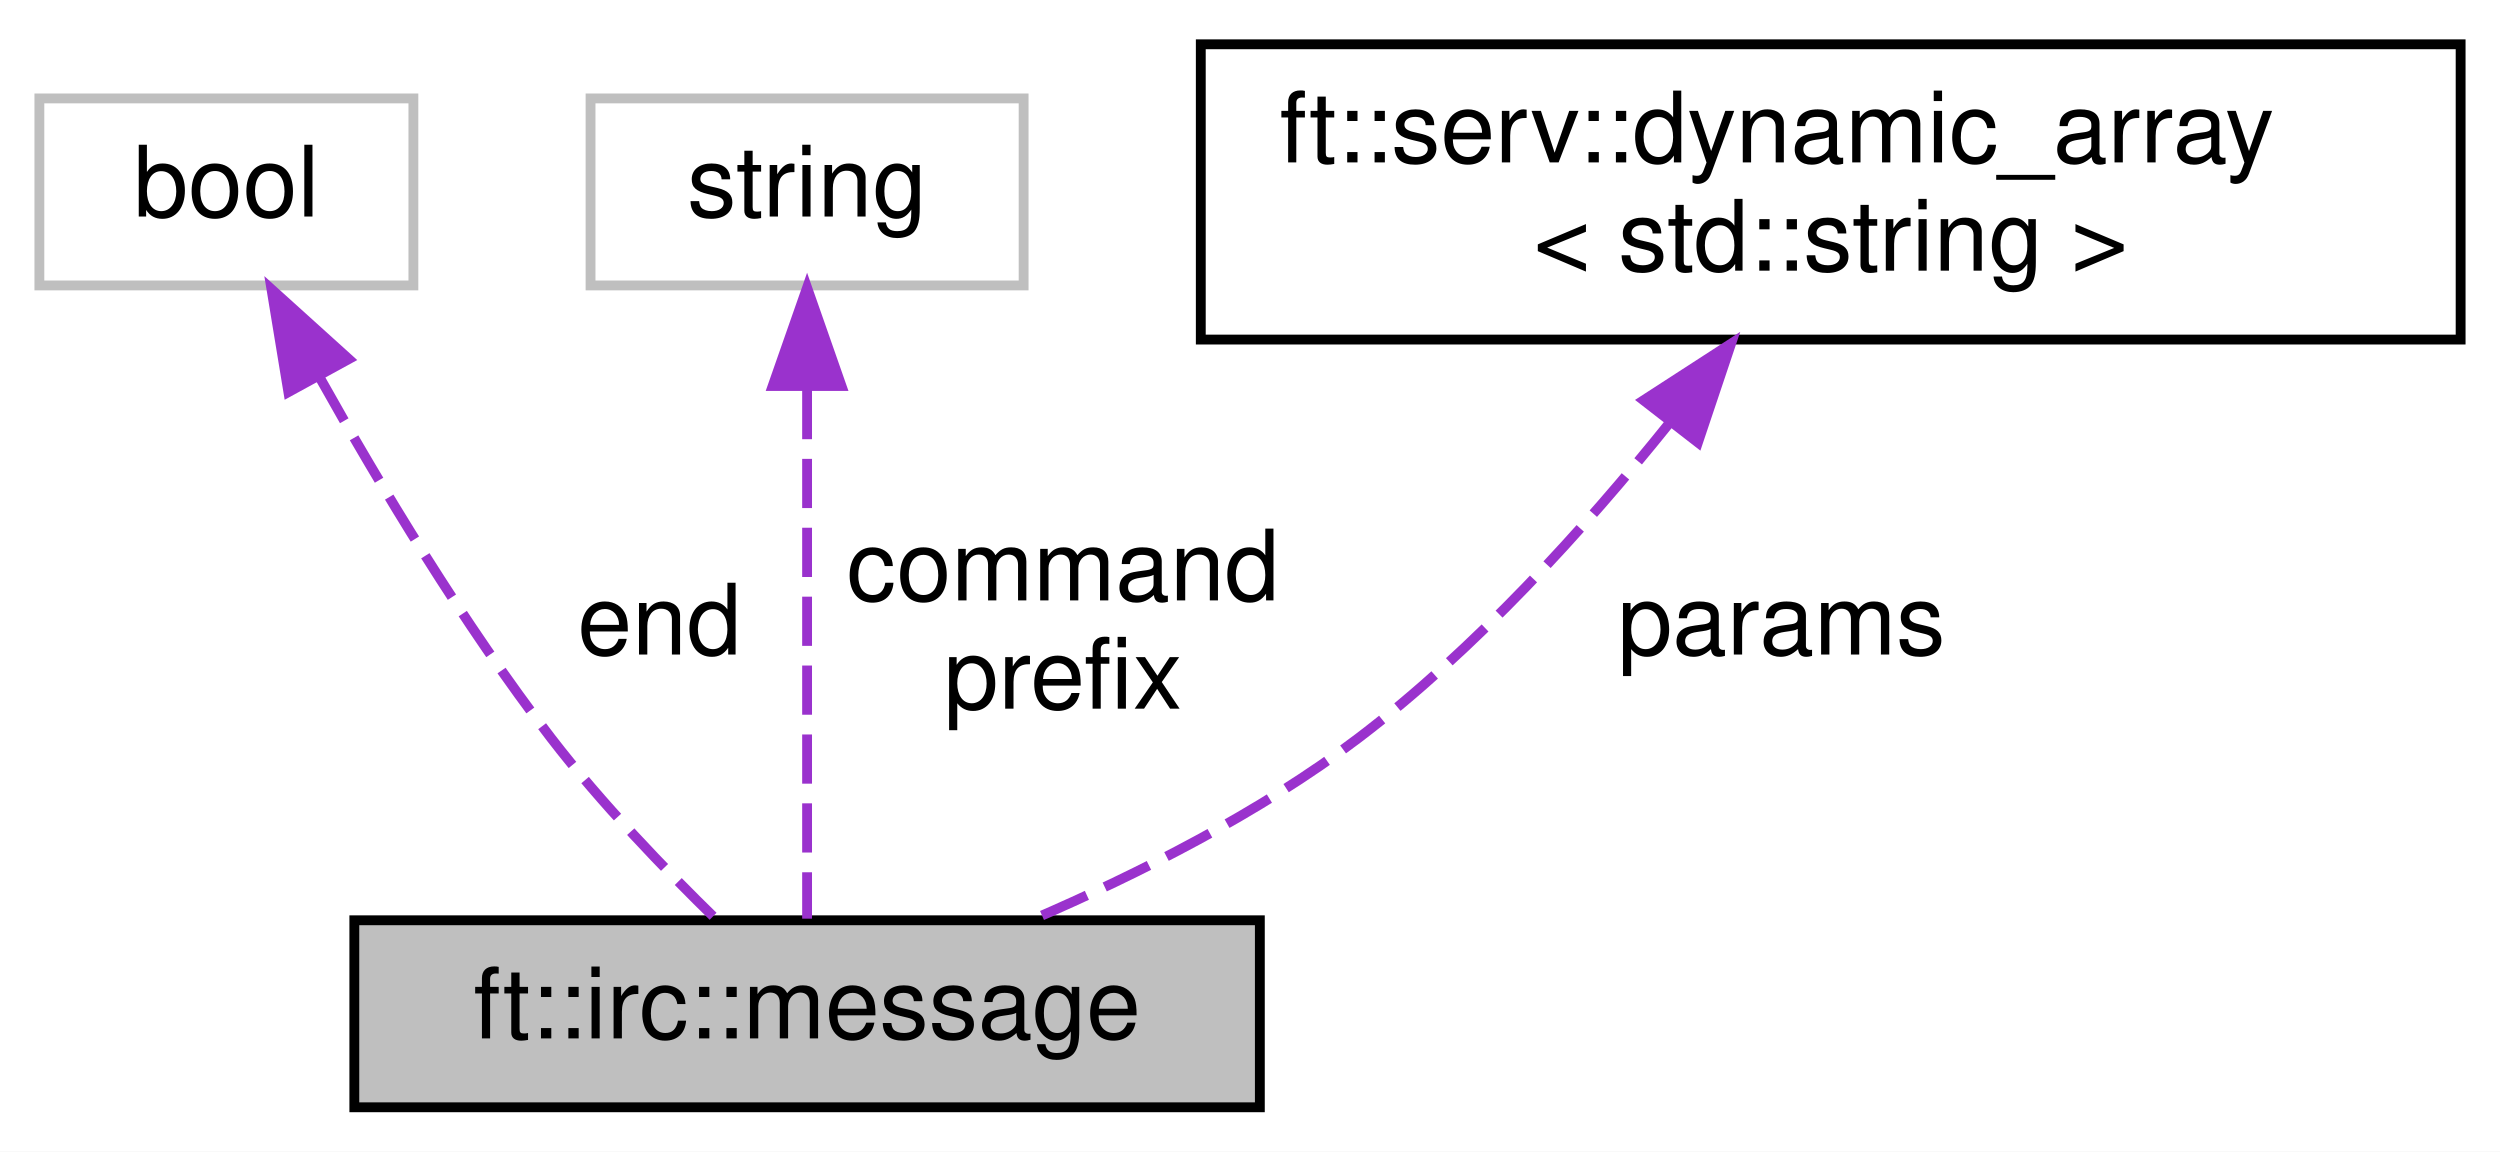
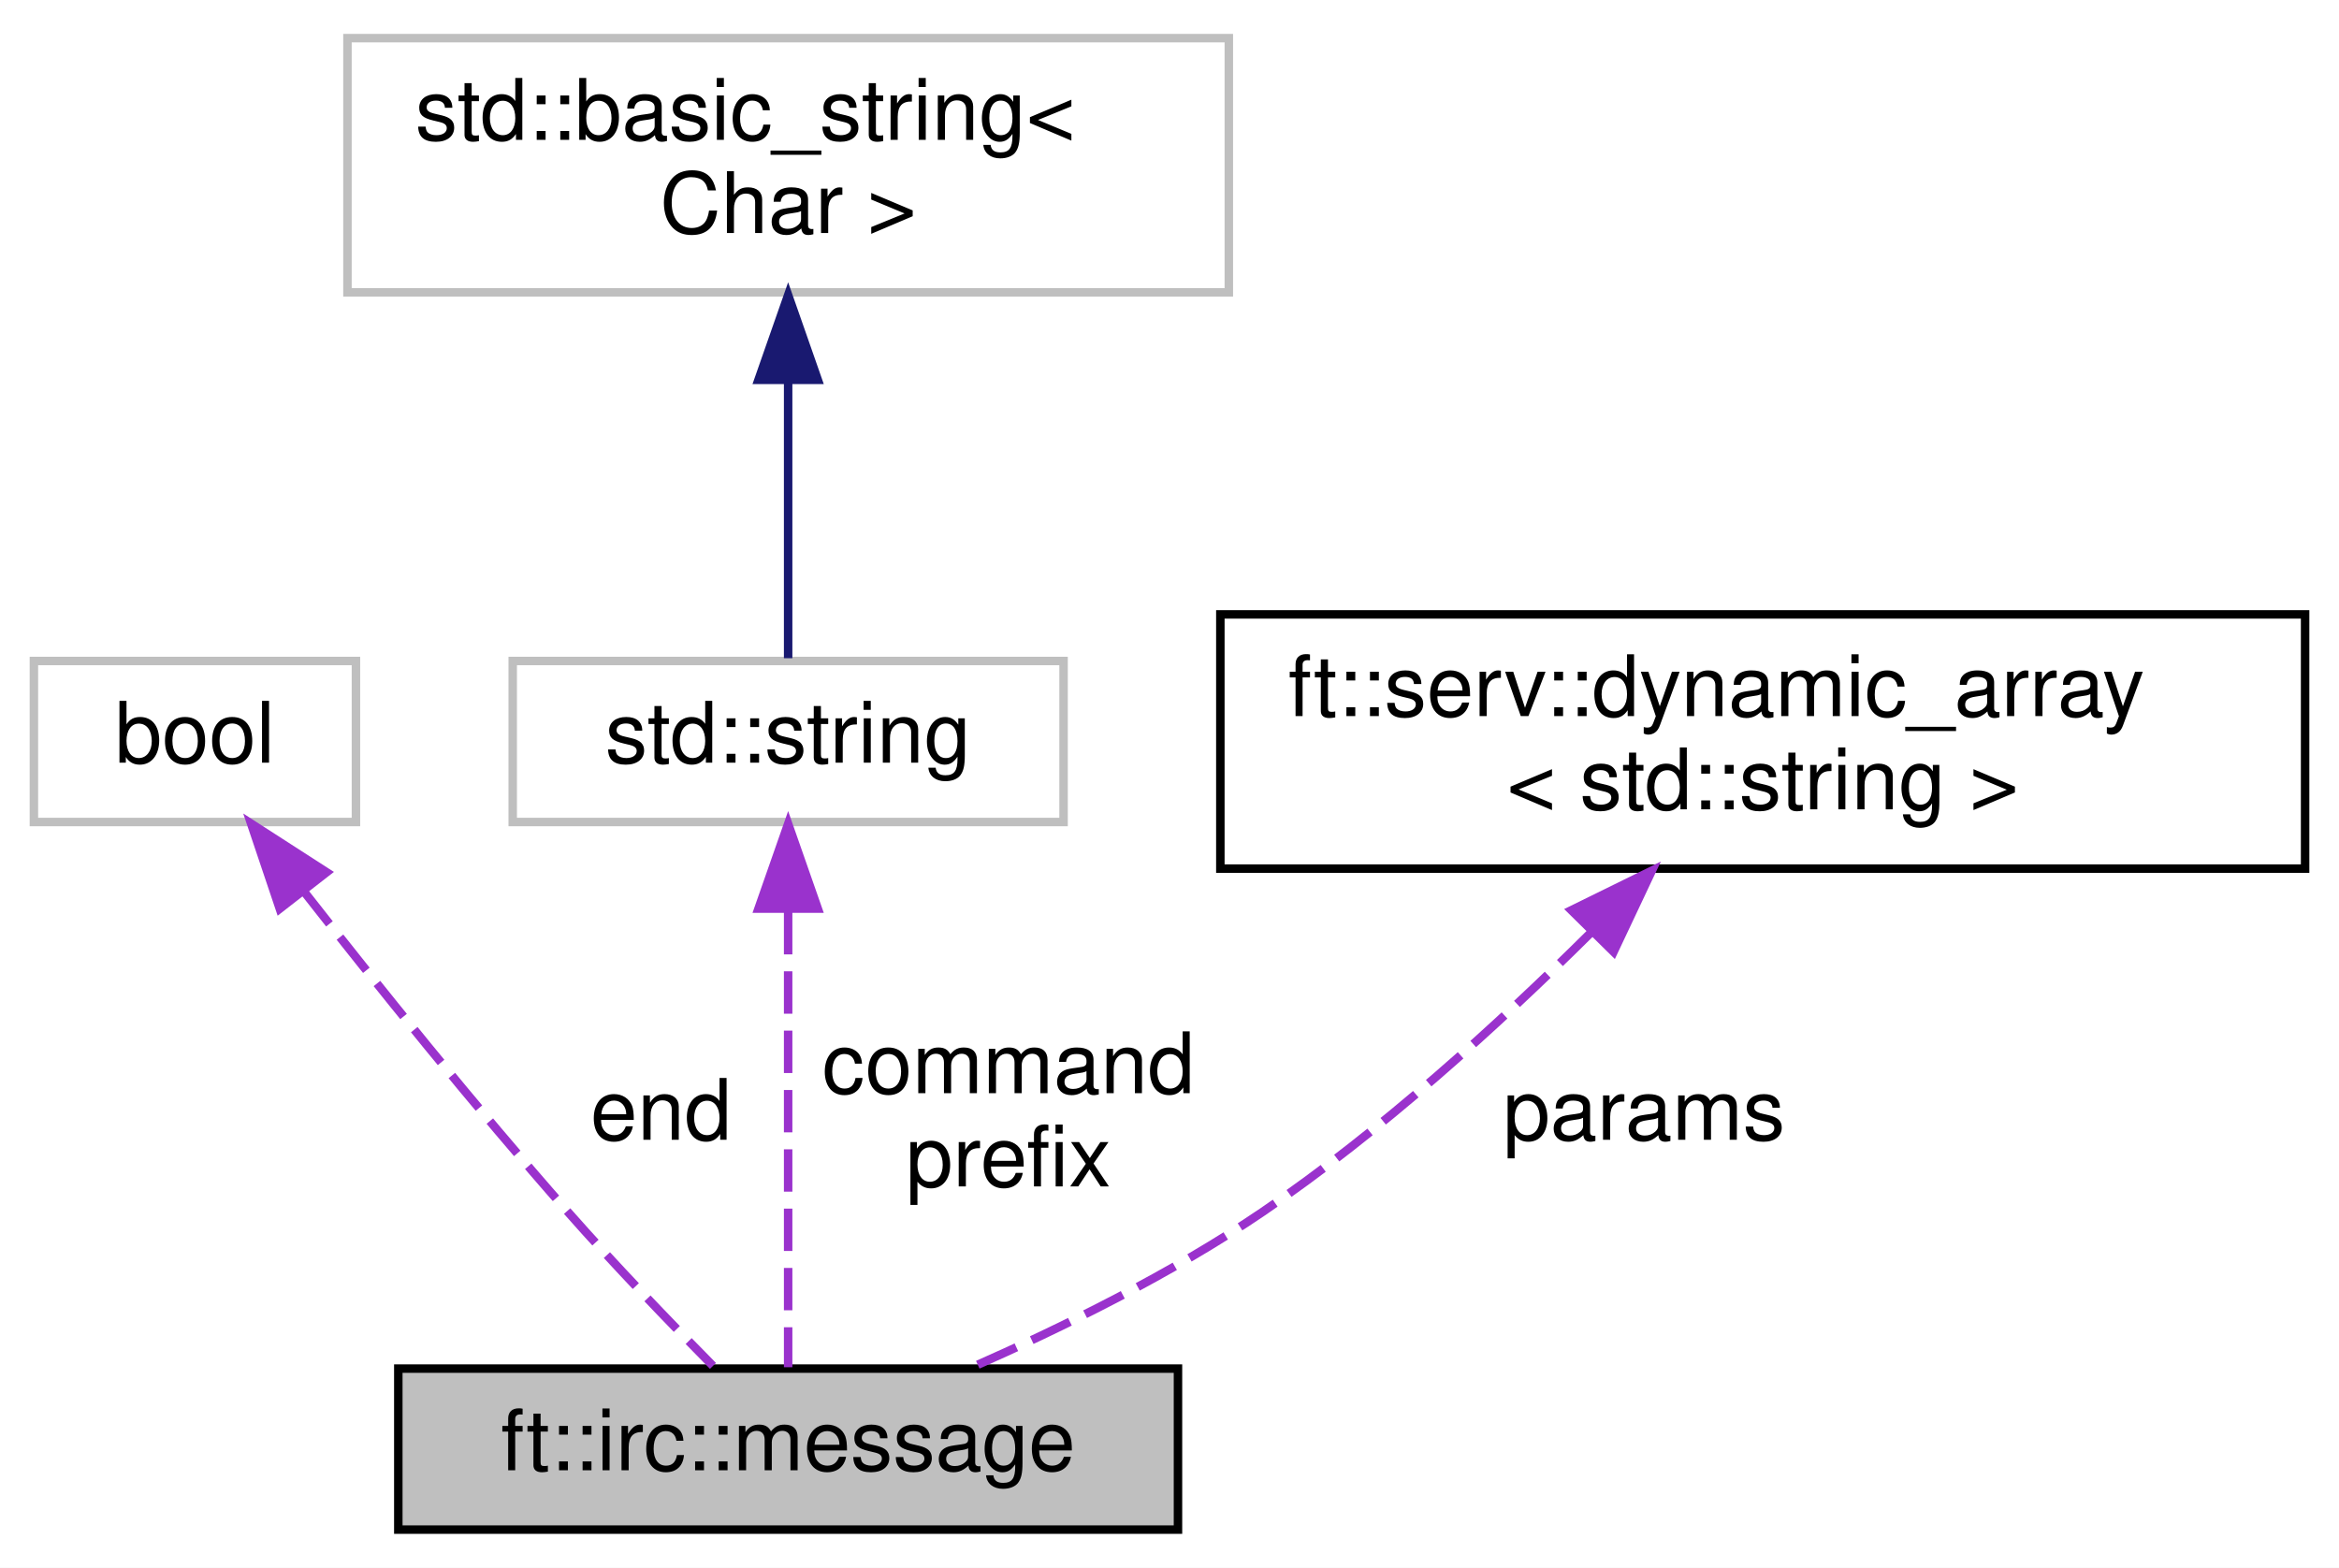
- <svg xmlns="http://www.w3.org/2000/svg" xmlns:xlink="http://www.w3.org/1999/xlink" width="254pt" height="117pt" viewBox="0.00 0.00 254.00 117.00">
-   <g id="graph0" class="graph" transform="scale(1 1) rotate(0) translate(4 113)">
-     <polygon fill="white" stroke="transparent" points="-4,4 -4,-113 250,-113 250,4 -4,4" />
+ <svg xmlns="http://www.w3.org/2000/svg" xmlns:xlink="http://www.w3.org/1999/xlink" width="276pt" height="185pt" viewBox="0.00 0.00 276.00 185.00">
+   <g id="graph0" class="graph" transform="scale(1 1) rotate(0) translate(4 181)">
+     <polygon fill="white" stroke="transparent" points="-4,4 -4,-181 272,-181 272,4 -4,4" />
    <g id="node1" class="node">
      <g id="a_node1">
        <a xlink:title=" ">
-           <polygon fill="#bfbfbf" stroke="black" points="32,-0.5 32,-19.5 124,-19.5 124,-0.5 32,-0.5" />
-           <text text-anchor="middle" x="78" y="-7.5" font-family="Helvetica,sans-Serif" font-size="10.00">ft::irc::message</text>
+           <polygon fill="#bfbfbf" stroke="black" points="43,-0.5 43,-19.5 135,-19.5 135,-0.5 43,-0.5" />
+           <text text-anchor="middle" x="89" y="-7.5" font-family="Helvetica,sans-Serif" font-size="10.00">ft::irc::message</text>
        </a>
      </g>
    </g>
    <g id="node2" class="node">
      <g id="a_node2">
        <a xlink:title=" ">
          <polygon fill="white" stroke="#bfbfbf" points="0,-84 0,-103 38,-103 38,-84 0,-84" />
          <text text-anchor="middle" x="19" y="-91" font-family="Helvetica,sans-Serif" font-size="10.00">bool</text>
        </a>
      </g>
    </g>
    <g id="edge1" class="edge">
-       <path fill="none" stroke="#9a32cd" stroke-dasharray="5,2" d="M28.51,-74.6C34.64,-63.64 43.12,-49.55 52,-38 57.08,-31.4 63.58,-24.65 68.81,-19.55" />
-       <polygon fill="#9a32cd" stroke="#9a32cd" points="25.3,-73.16 23.58,-83.62 31.44,-76.52 25.3,-73.16" />
-       <text text-anchor="middle" x="63" y="-46.5" font-family="Helvetica,sans-Serif" font-size="10.00"> end</text>
+       <path fill="none" stroke="#9a32cd" stroke-dasharray="5,2" d="M31.78,-75.91C40.37,-64.95 52.08,-50.38 63,-38 68.51,-31.75 75.01,-25 80.13,-19.82" />
+       <polygon fill="#9a32cd" stroke="#9a32cd" points="29.01,-73.77 25.63,-83.81 34.54,-78.07 29.01,-73.77" />
+       <text text-anchor="middle" x="74" y="-46.5" font-family="Helvetica,sans-Serif" font-size="10.00"> end</text>
    </g>
    <g id="node3" class="node">
      <g id="a_node3">
        <a xlink:title=" ">
-           <polygon fill="white" stroke="#bfbfbf" points="56,-84 56,-103 100,-103 100,-84 56,-84" />
-           <text text-anchor="middle" x="78" y="-91" font-family="Helvetica,sans-Serif" font-size="10.00">string</text>
+           <polygon fill="white" stroke="#bfbfbf" points="56.5,-84 56.5,-103 121.5,-103 121.5,-84 56.5,-84" />
+           <text text-anchor="middle" x="89" y="-91" font-family="Helvetica,sans-Serif" font-size="10.00">std::string</text>
        </a>
      </g>
    </g>
    <g id="edge2" class="edge">
-       <path fill="none" stroke="#9a32cd" stroke-dasharray="5,2" d="M78,-73.38C78,-56.4 78,-32.37 78,-19.66" />
-       <polygon fill="#9a32cd" stroke="#9a32cd" points="74.5,-73.78 78,-83.78 81.5,-73.78 74.5,-73.78" />
-       <text text-anchor="middle" x="104" y="-52" font-family="Helvetica,sans-Serif" font-size="10.00"> command</text>
-       <text text-anchor="middle" x="104" y="-41" font-family="Helvetica,sans-Serif" font-size="10.00">prefix</text>
+       <path fill="none" stroke="#9a32cd" stroke-dasharray="5,2" d="M89,-73.38C89,-56.4 89,-32.37 89,-19.66" />
+       <polygon fill="#9a32cd" stroke="#9a32cd" points="85.5,-73.78 89,-83.78 92.5,-73.78 85.5,-73.78" />
+       <text text-anchor="middle" x="115" y="-52" font-family="Helvetica,sans-Serif" font-size="10.00"> command</text>
+       <text text-anchor="middle" x="115" y="-41" font-family="Helvetica,sans-Serif" font-size="10.00">prefix</text>
    </g>
    <g id="node4" class="node">
      <g id="a_node4">
-         <a xlink:href="structft_1_1serv_1_1dynamic__array.html" target="_top" xlink:title=" ">
-           <polygon fill="white" stroke="black" points="118,-78.5 118,-108.5 246,-108.5 246,-78.5 118,-78.5" />
-           <text text-anchor="start" x="126" y="-96.5" font-family="Helvetica,sans-Serif" font-size="10.00">ft::serv::dynamic_array</text>
-           <text text-anchor="middle" x="182" y="-85.5" font-family="Helvetica,sans-Serif" font-size="10.00">&lt; std::string &gt;</text>
+         <a xlink:title=" ">
+           <polygon fill="white" stroke="#bfbfbf" points="37,-146.5 37,-176.5 141,-176.5 141,-146.5 37,-146.5" />
+           <text text-anchor="start" x="45" y="-164.5" font-family="Helvetica,sans-Serif" font-size="10.00">std::basic_string&lt;</text>
+           <text text-anchor="middle" x="89" y="-153.5" font-family="Helvetica,sans-Serif" font-size="10.00"> Char &gt;</text>
        </a>
      </g>
    </g>
    <g id="edge3" class="edge">
-       <path fill="none" stroke="#9a32cd" stroke-dasharray="5,2" d="M165.6,-70C157.05,-59.35 145.89,-47.02 134,-38 124.03,-30.43 111.59,-24.18 100.98,-19.6" />
-       <polygon fill="#9a32cd" stroke="#9a32cd" points="162.98,-72.33 171.88,-78.09 168.51,-68.04 162.98,-72.33" />
-       <text text-anchor="middle" x="177" y="-46.5" font-family="Helvetica,sans-Serif" font-size="10.00"> params</text>
+       <path fill="none" stroke="midnightblue" d="M89,-135.88C89,-124.47 89,-111.64 89,-103.33" />
+       <polygon fill="midnightblue" stroke="midnightblue" points="85.5,-136.18 89,-146.18 92.5,-136.18 85.5,-136.18" />
+     </g>
+     <g id="node5" class="node">
+       <g id="a_node5">
+         <a xlink:href="structft_1_1serv_1_1dynamic__array.html" target="_top" xlink:title=" ">
+           <polygon fill="white" stroke="black" points="140,-78.5 140,-108.5 268,-108.5 268,-78.5 140,-78.5" />
+           <text text-anchor="start" x="148" y="-96.5" font-family="Helvetica,sans-Serif" font-size="10.00">ft::serv::dynamic_array</text>
+           <text text-anchor="middle" x="204" y="-85.5" font-family="Helvetica,sans-Serif" font-size="10.00">&lt; std::string &gt;</text>
+         </a>
+       </g>
+     </g>
+     <g id="edge4" class="edge">
+       <path fill="none" stroke="#9a32cd" stroke-dasharray="5,2" d="M183.64,-70.86C172.82,-60.12 158.92,-47.47 145,-38 134.29,-30.71 121.32,-24.33 110.56,-19.59" />
+       <polygon fill="#9a32cd" stroke="#9a32cd" points="181.42,-73.59 190.92,-78.26 186.4,-68.68 181.42,-73.59" />
+       <text text-anchor="middle" x="190" y="-46.5" font-family="Helvetica,sans-Serif" font-size="10.00"> params</text>
    </g>
  </g>
</svg>
